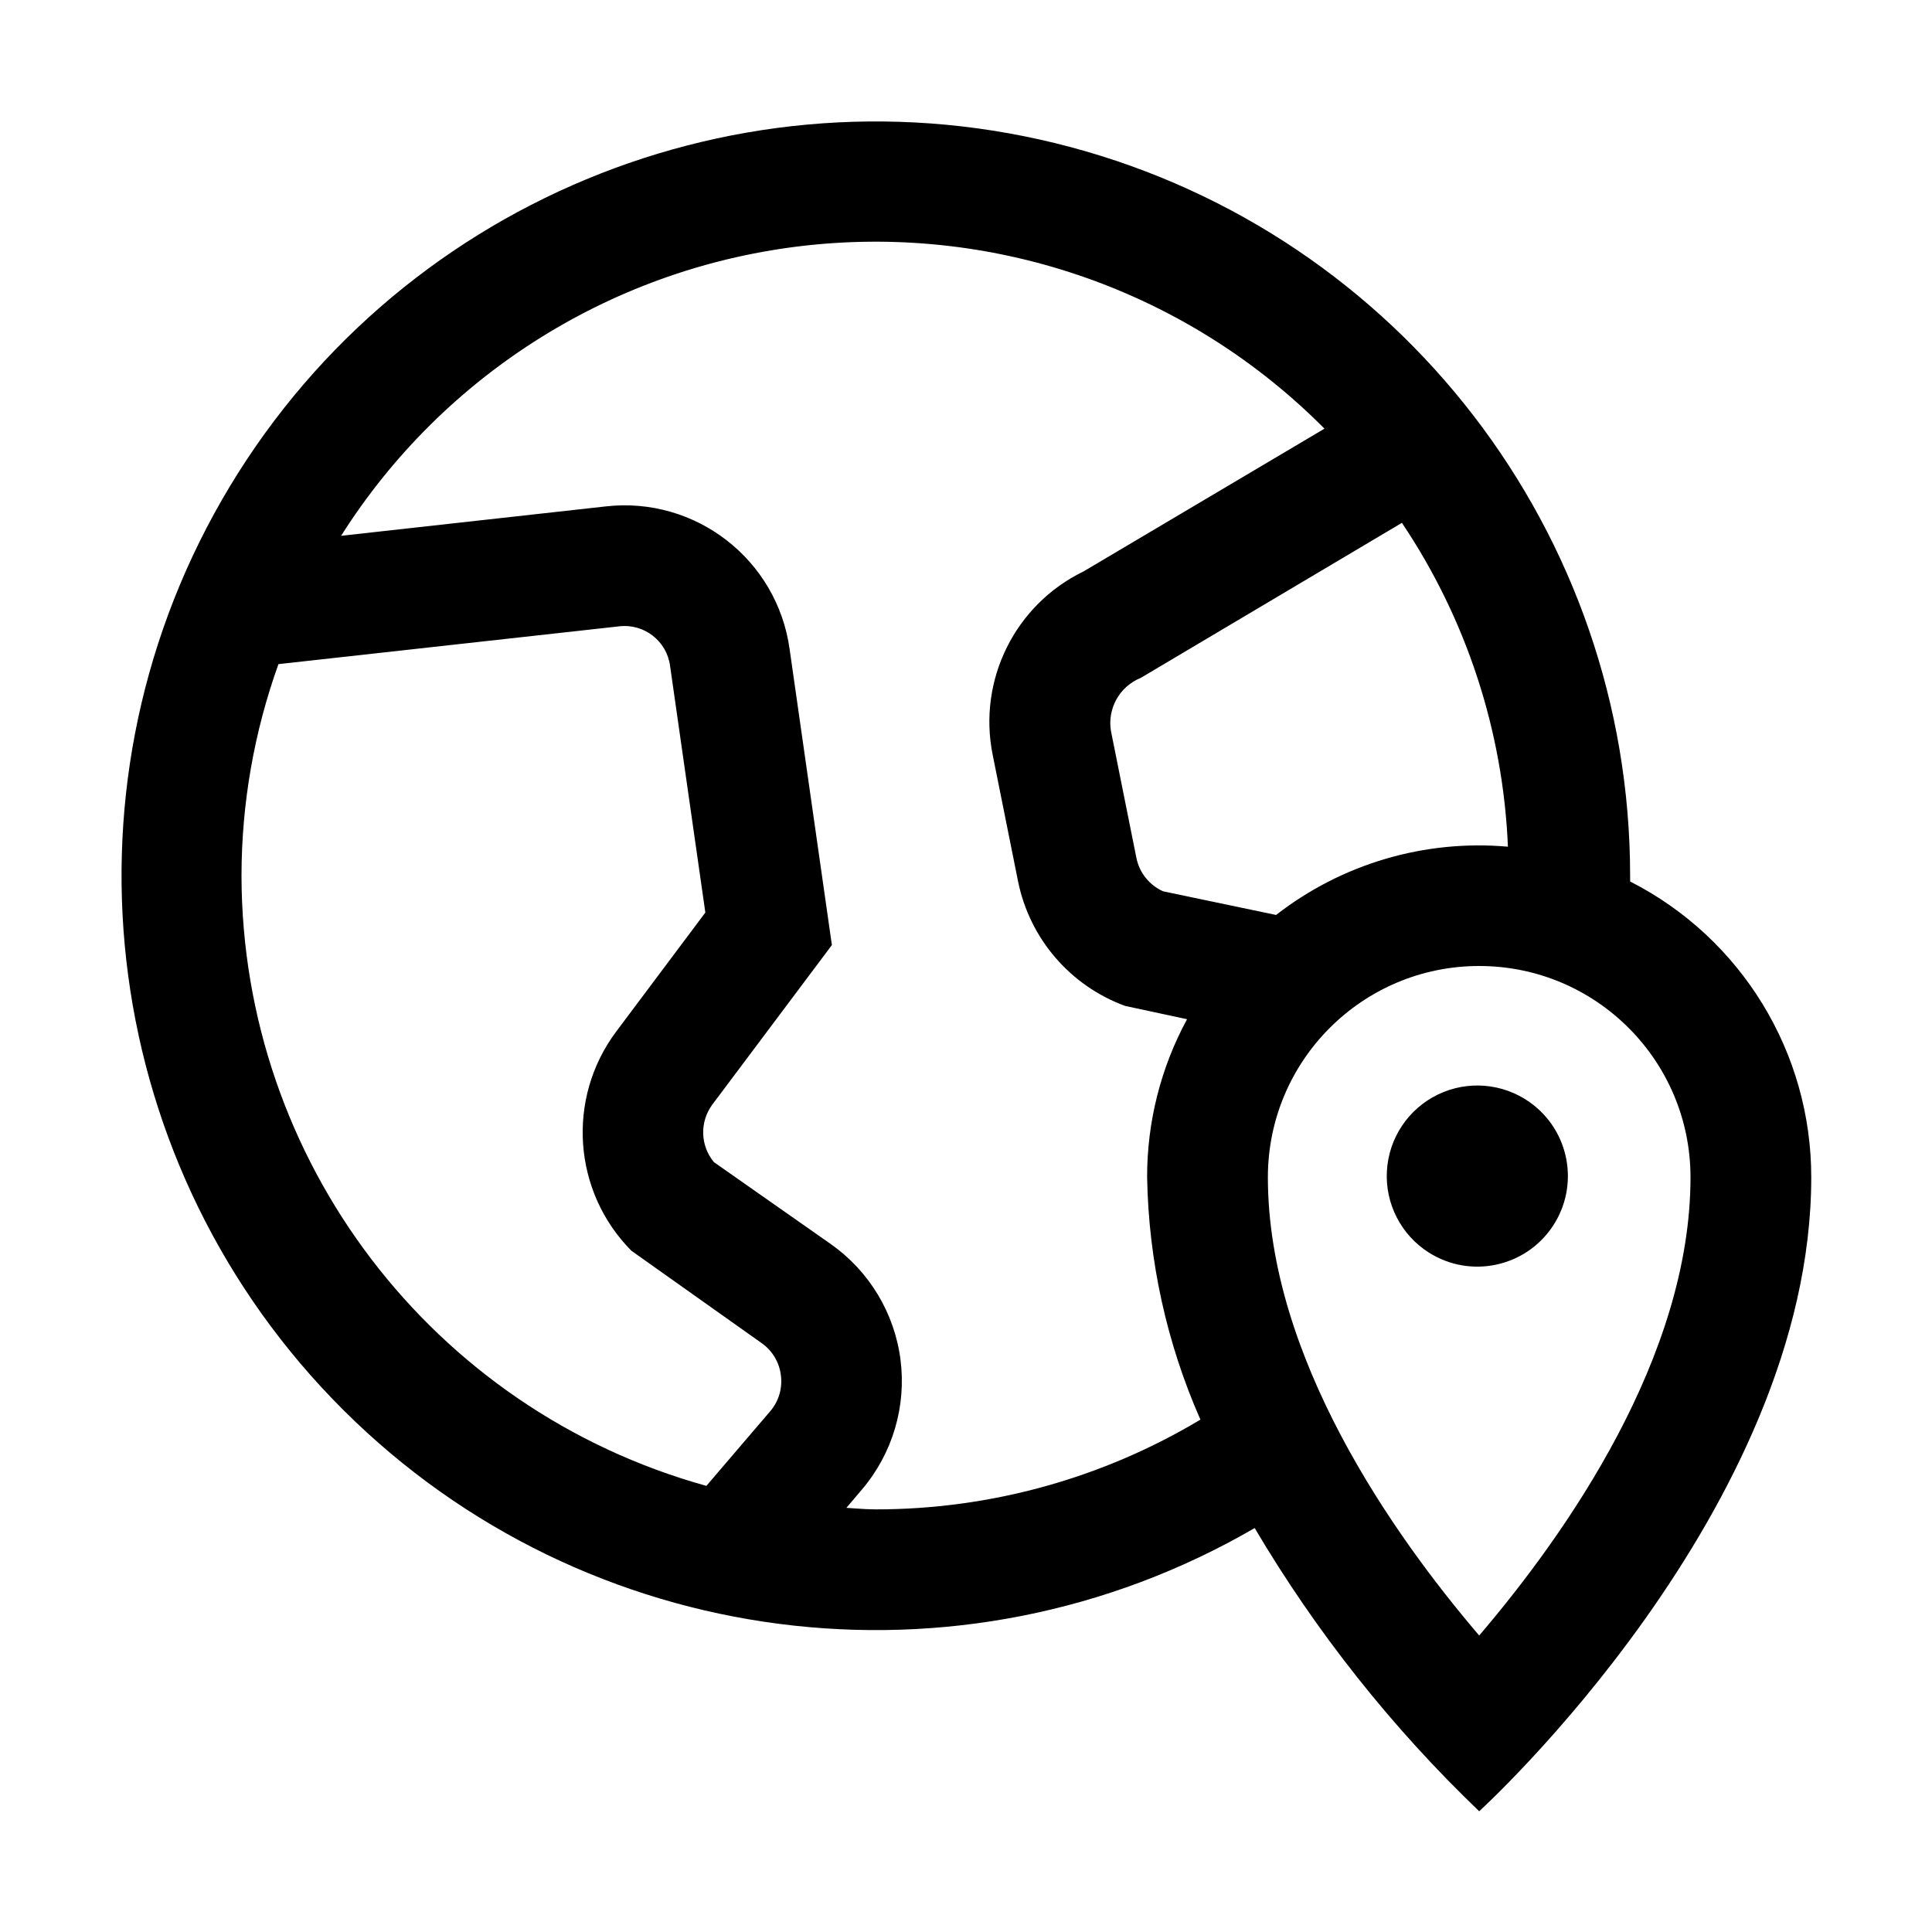
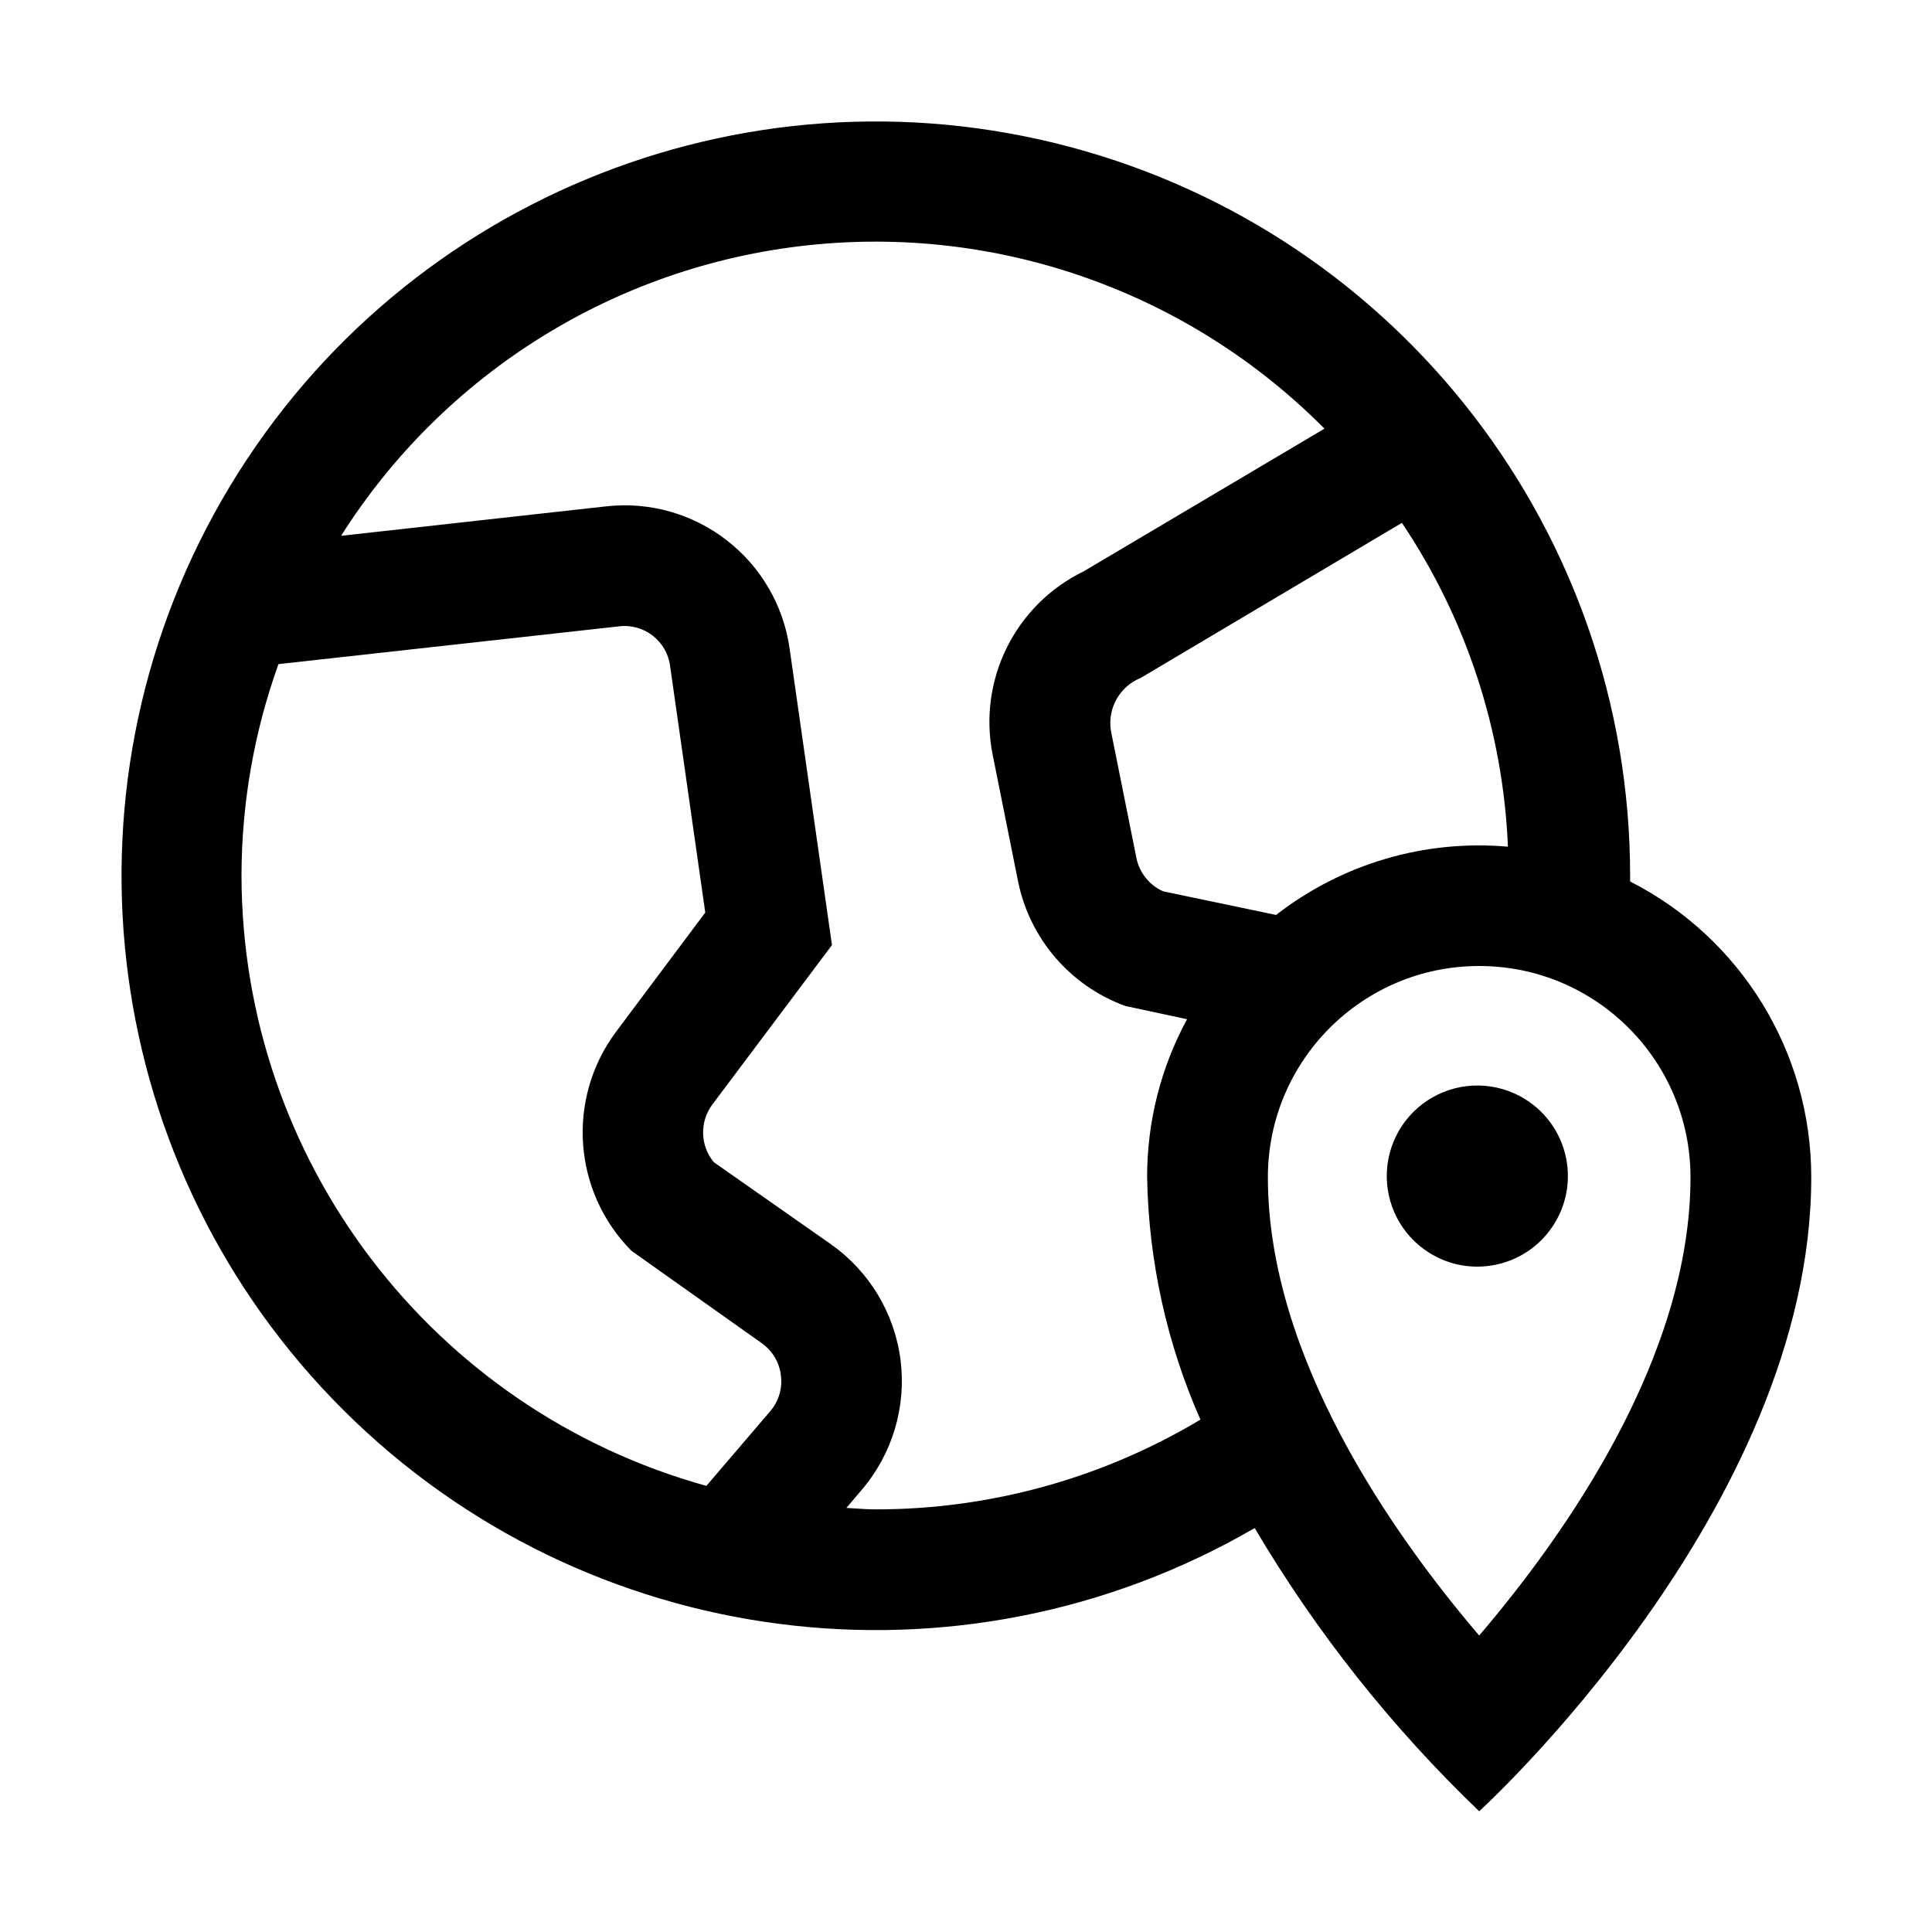
<svg xmlns="http://www.w3.org/2000/svg" viewBox="0 0 24 24">
  <path d="M19 13.69a1.125 1.125 0 1 0-1.25 1.87A1.125 1.125 0 0 0 19 13.69" />
-   <path fill-rule="evenodd" d="M20.25 10.875v.075a4.12 4.12 0 0 1 2.25 3.675c0 4.125-4.125 7.875-4.125 7.875a16.5 16.5 0 0 1-2.789-3.518 9.37 9.37 0 1 1 4.664-8.107m-4.398.491a4.1 4.1 0 0 1 2.88-.848 7.8 7.8 0 0 0-1.317-4.023l-3.244 1.926a.605.605 0 0 0-.37.662l.316 1.575a.58.58 0 0 0 .331.414zM3.459 8.25A7.8 7.8 0 0 0 3 10.875a7.88 7.88 0 0 0 5.775 7.583l.792-.926a.57.57 0 0 0 .133-.45.57.57 0 0 0-.241-.399l-1.616-1.146a2.09 2.09 0 0 1-.193-2.716l1.112-1.485-.438-3.063a.57.57 0 0 0-.636-.492zm7.187 10.49q.114.009.229.01a7.84 7.84 0 0 0 4.037-1.115 7.8 7.8 0 0 1-.662-3.01 4.1 4.1 0 0 1 .496-1.964l-.769-.165a2.09 2.09 0 0 1-1.33-1.546l-.316-1.575a2.076 2.076 0 0 1 1.13-2.277l2.992-1.773A7.858 7.858 0 0 0 4.237 6.656l3.286-.365a2.07 2.07 0 0 1 2.286 1.774l.525 3.675-1.484 1.98a.58.58 0 0 0 .018.716l1.452 1.018a2.08 2.08 0 0 1 .39 3.046l-.196.231zm5.104-4.115c0 2.23 1.549 4.432 2.625 5.692C19.451 19.057 21 16.856 21 14.625a2.625 2.625 0 1 0-5.25 0" clip-rule="evenodd" />
+   <path fill-rule="evenodd" d="M20.25 10.875v.075a4.12 4.12 0 0 1 2.25 3.675c0 4.125-4.125 7.875-4.125 7.875a16.5 16.5 0 0 1-2.789-3.518 9.37 9.37 0 1 1 4.664-8.107m-4.398.491a4.1 4.1 0 0 1 2.88-.848 7.8 7.8 0 0 0-1.317-4.023l-3.244 1.926a.605.605 0 0 0-.37.662l.316 1.575a.58.58 0 0 0 .331.414zM3.459 8.25A7.8 7.8 0 0 0 3 10.875a7.88 7.88 0 0 0 5.775 7.583l.792-.926a.57.57 0 0 0 .133-.45.57.57 0 0 0-.241-.399l-1.616-1.146a2.09 2.09 0 0 1-.193-2.716l1.111-1.485-.437-3.063a.57.57 0 0 0-.636-.492zm7.187 10.49q.114.009.229.01a7.84 7.84 0 0 0 4.037-1.115 7.8 7.8 0 0 1-.662-3.01 4.1 4.1 0 0 1 .496-1.964l-.769-.165a2.09 2.09 0 0 1-1.33-1.546l-.316-1.575a2.08 2.08 0 0 1 1.13-2.277l2.992-1.773A7.857 7.857 0 0 0 4.237 6.656l3.285-.365A2.07 2.07 0 0 1 9.81 8.065l.525 3.675-1.486 1.981a.58.58 0 0 0 .018.716l1.453 1.018a2.08 2.08 0 0 1 .39 3.046l-.196.231zm5.104-4.115c0 2.23 1.549 4.432 2.625 5.692C19.451 19.057 21 16.856 21 14.625a2.625 2.625 0 0 0-5.25 0" clip-rule="evenodd" />
</svg>
